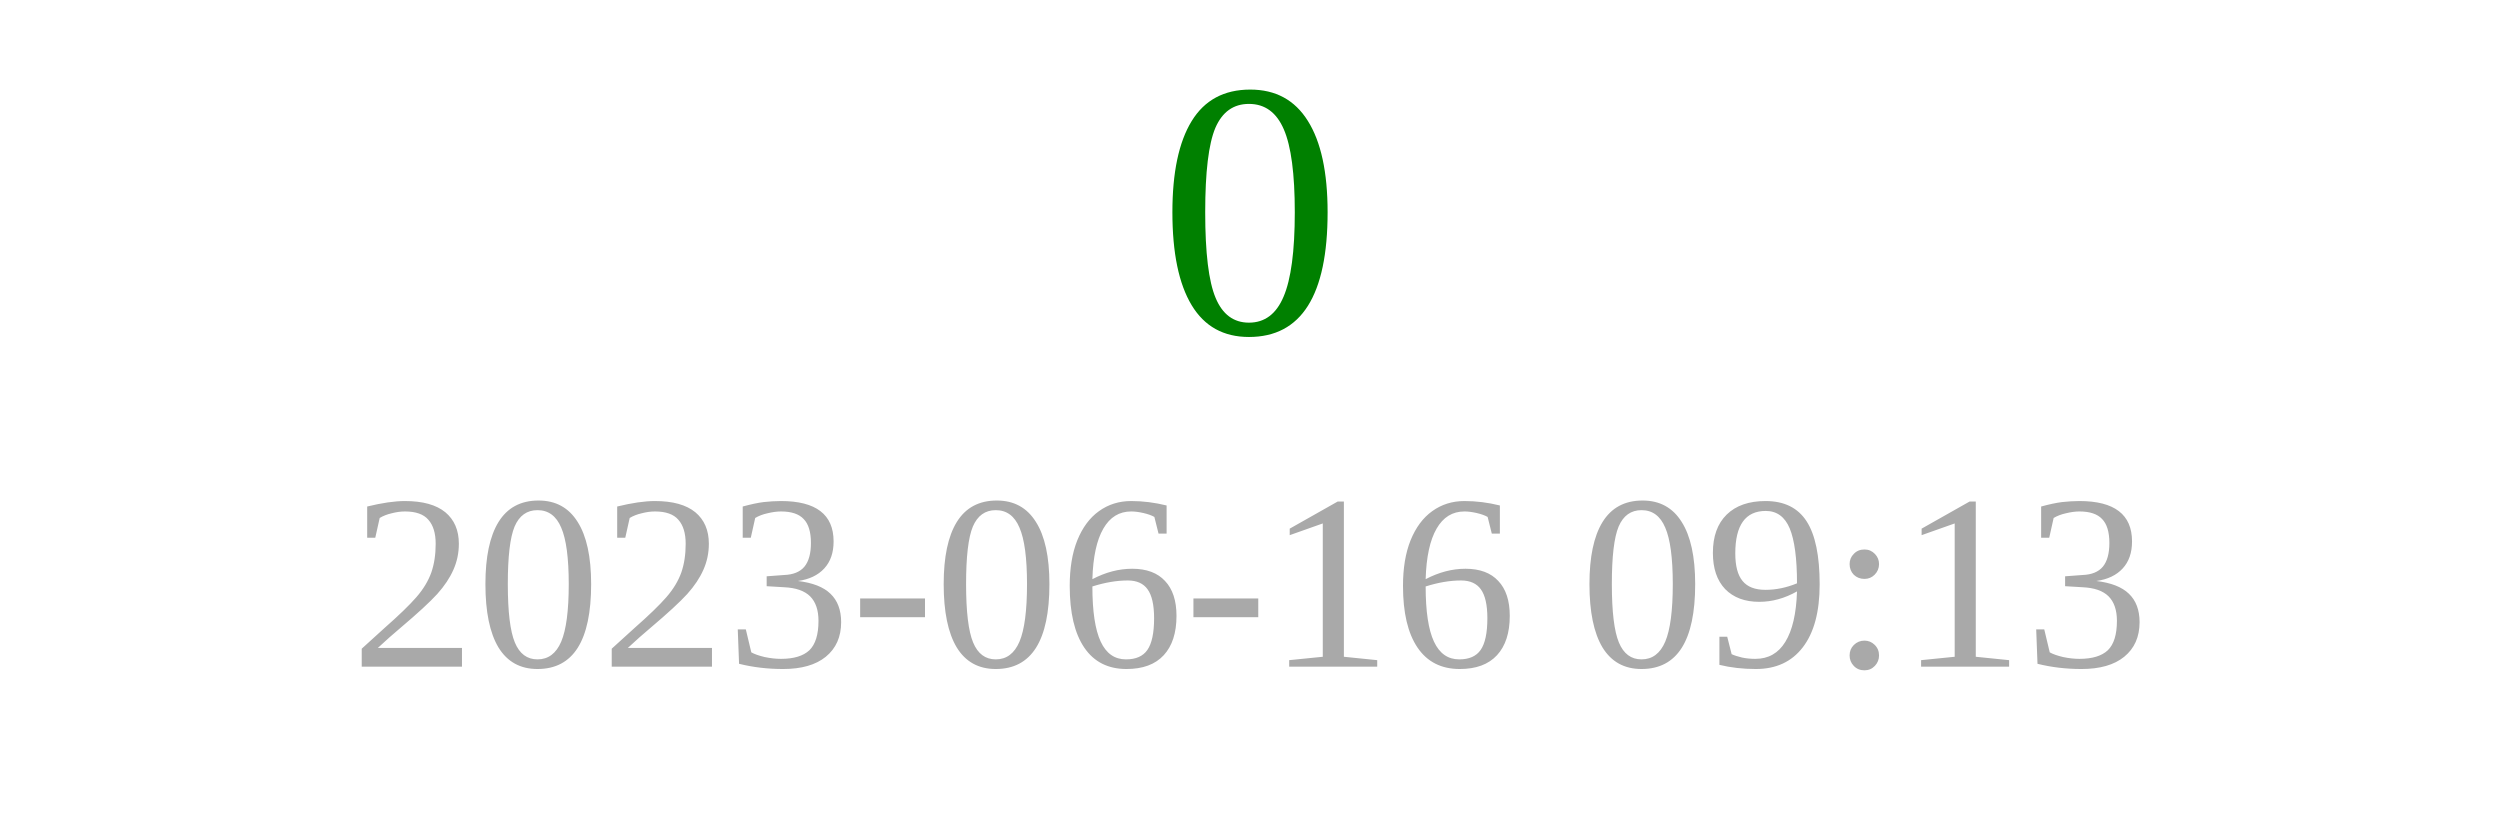
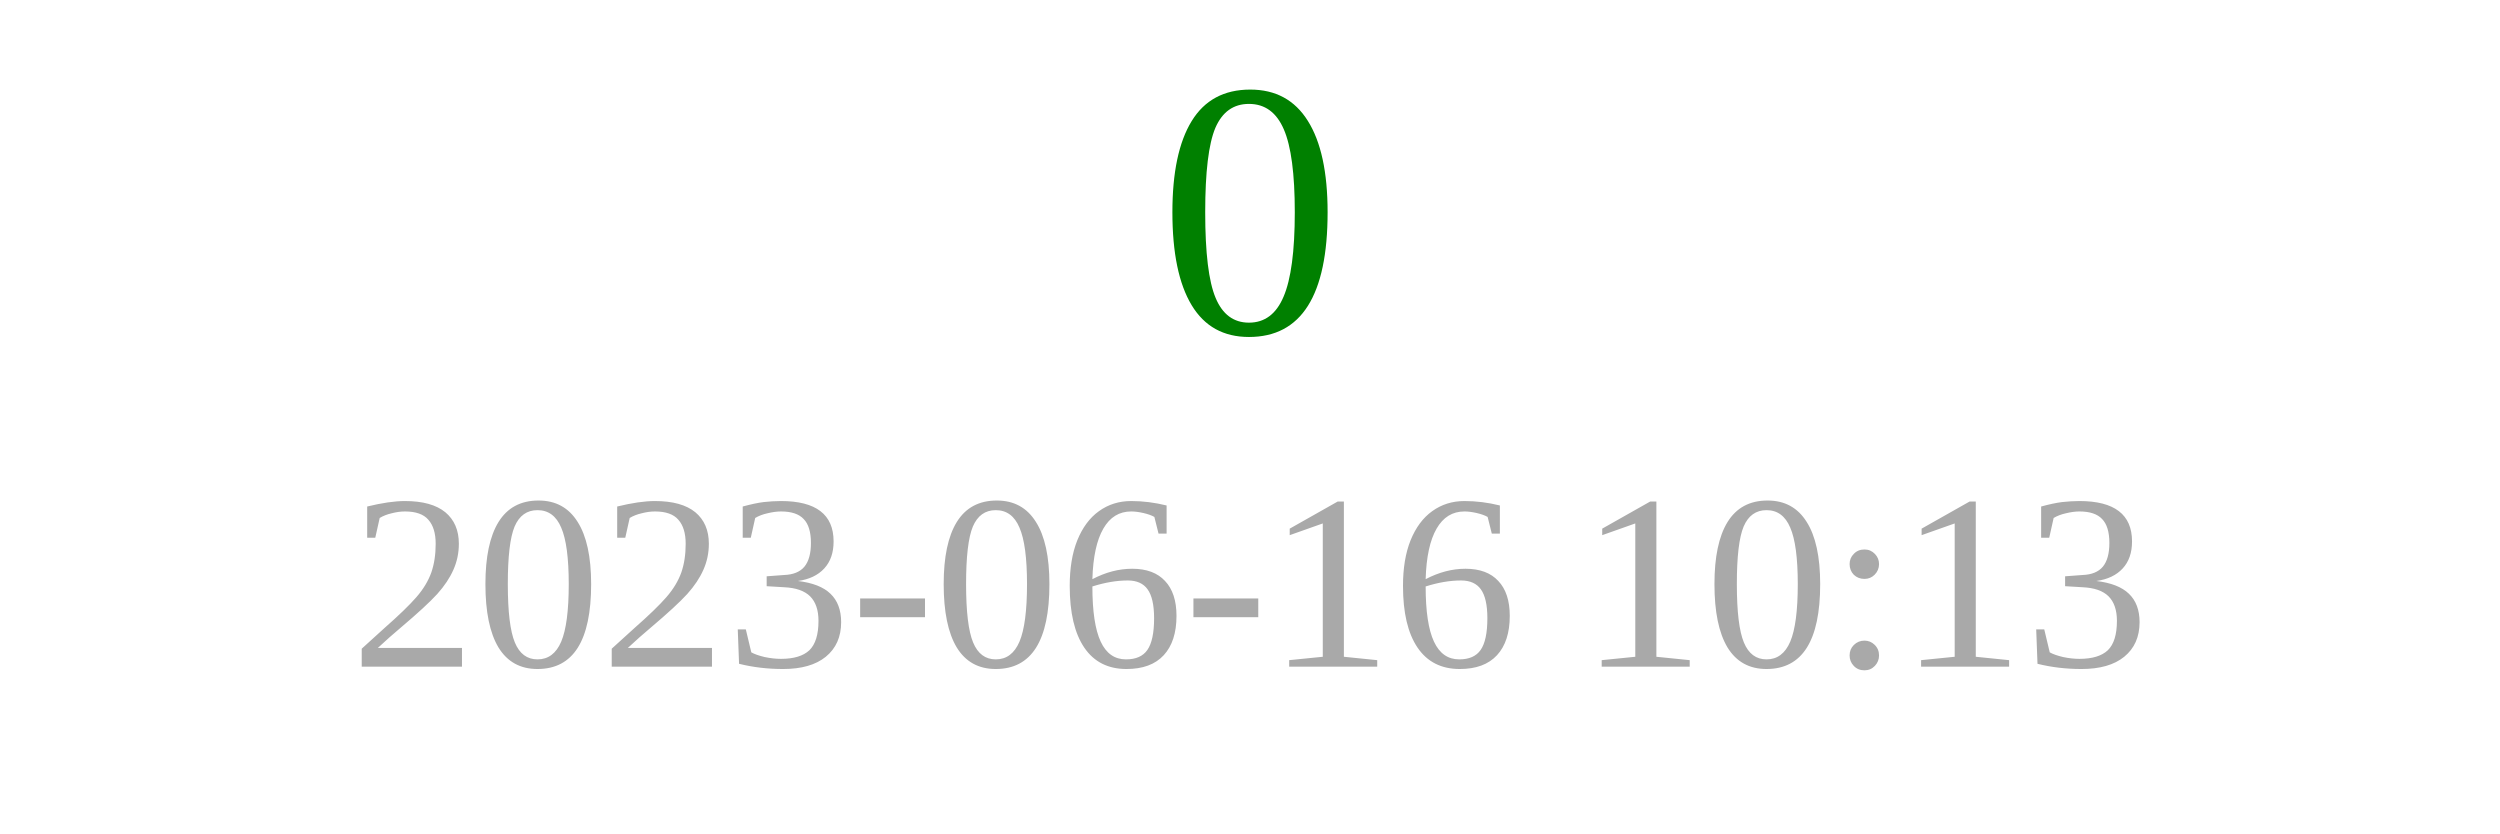
<svg xmlns="http://www.w3.org/2000/svg" width="150" height="50">
  <text x="75" y="20" font-size="22" fill="green" text-anchor="middle">0</text>
-   <text x="75" y="40" font-size="15" fill="darkgray" text-anchor="middle">2023-06-16 09:13</text>
+   <text x="75" y="40" font-size="15" fill="darkgray" text-anchor="middle">2023-06-16 10:13</text>
</svg>
